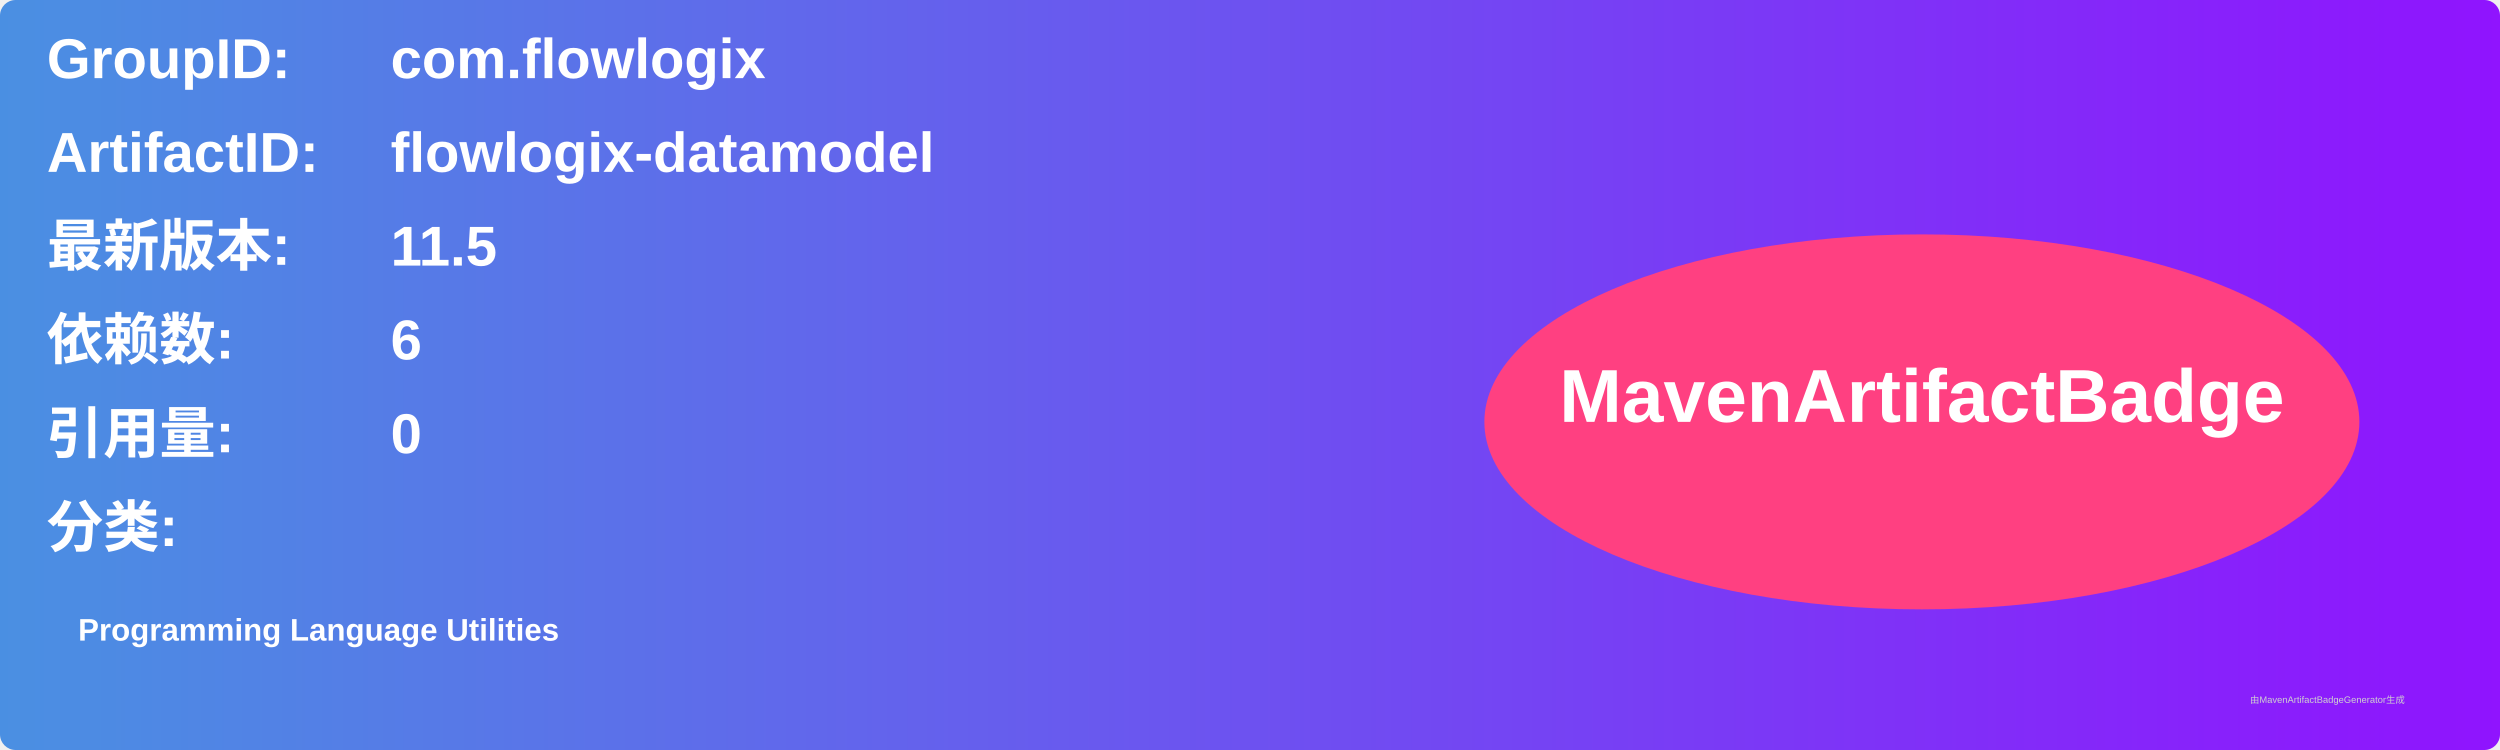
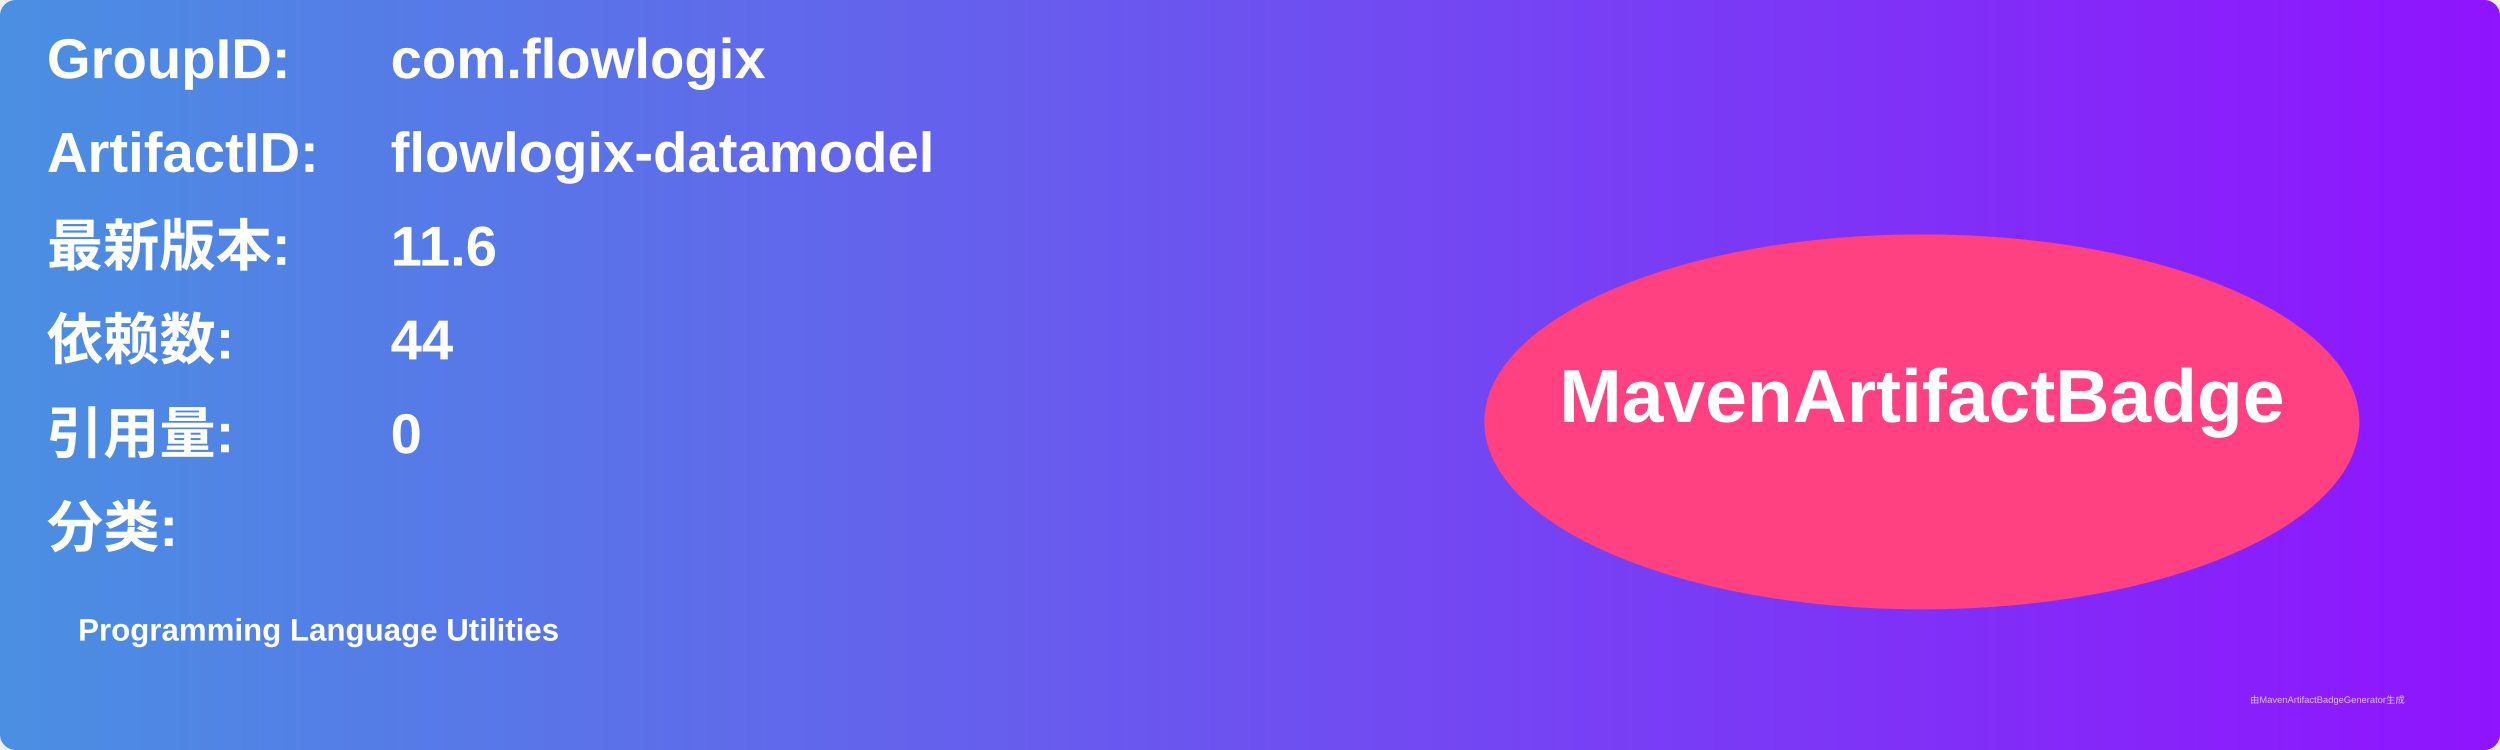
<svg xmlns="http://www.w3.org/2000/svg" width="800" height="240" viewBox="0 0 800 240">
  <linearGradient id="grad" x1="0%" y1="0%" x2="100%" y2="0%">
    <stop offset="0%" stop-color="#4a90e2" />
    <stop offset="100%" stop-color="#9013fe" />
  </linearGradient>
  <rect width="100%" height="100%" rx="5" ry="5" fill="url(#grad)" />
  <g transform="translate(15, 15)">
    <text x="0" y="10" font-family="Arial" font-size="18" fill="white" font-weight="bold" width="260">GroupID:</text>
    <text x="110" y="10" font-family="Arial" font-size="18" fill="white" font-weight="bold" width="460">com.flowlogix</text>
    <text x="0" y="40" font-family="Arial" font-size="18" fill="white" font-weight="bold" width="260">ArtifactID:</text>
    <text x="110" y="40" font-family="Arial" font-size="18" fill="white" font-weight="bold" width="460">flowlogix-datamodel</text>
    <text x="0" y="70" font-family="Arial" font-size="18" fill="white" font-weight="bold">最新版本:</text>
    <text x="110" y="70" font-family="Arial" font-size="18" fill="white" font-weight="bold">
-       <tspan font-weight="bold">11.5</tspan>
+       <tspan font-weight="bold">11.6</tspan>
    </text>
    <text x="0" y="100" font-family="Arial" font-size="18" fill="white" font-weight="bold">依赖数: </text>
    <text x="110" y="100" font-family="Arial" font-size="18" fill="white">
-       <tspan font-weight="bold">6</tspan>
+       <tspan font-weight="bold">44</tspan>
    </text>
    <text x="0" y="130" font-family="Arial" font-size="18" fill="white" font-weight="bold">引用量: </text>
    <text x="110" y="130" font-family="Arial" font-size="18" fill="white">
      <tspan font-weight="bold">0</tspan>
    </text>
    <text x="0" y="160" font-family="Arial" font-size="18" fill="white" font-weight="bold">分类:</text>
    <text x="10" y="190" font-family="Arial" font-size="10" fill="white">
      <tspan font-weight="bold">Programming Language Utilities</tspan>
    </text>
    <ellipse cx="600" cy="120" rx="140" ry="60" fill="#ff4081" />
    <text x="600" y="120" text-anchor="middle" font-family="Arial" font-size="24" fill="white" font-weight="bold">MavenArtifactBadge</text>
  </g>
  <text x="720" y="225" font-family="Arial" font-size="3" fill="#d0d0d0">由MavenArtifactBadgeGenerator生成</text>
</svg>
